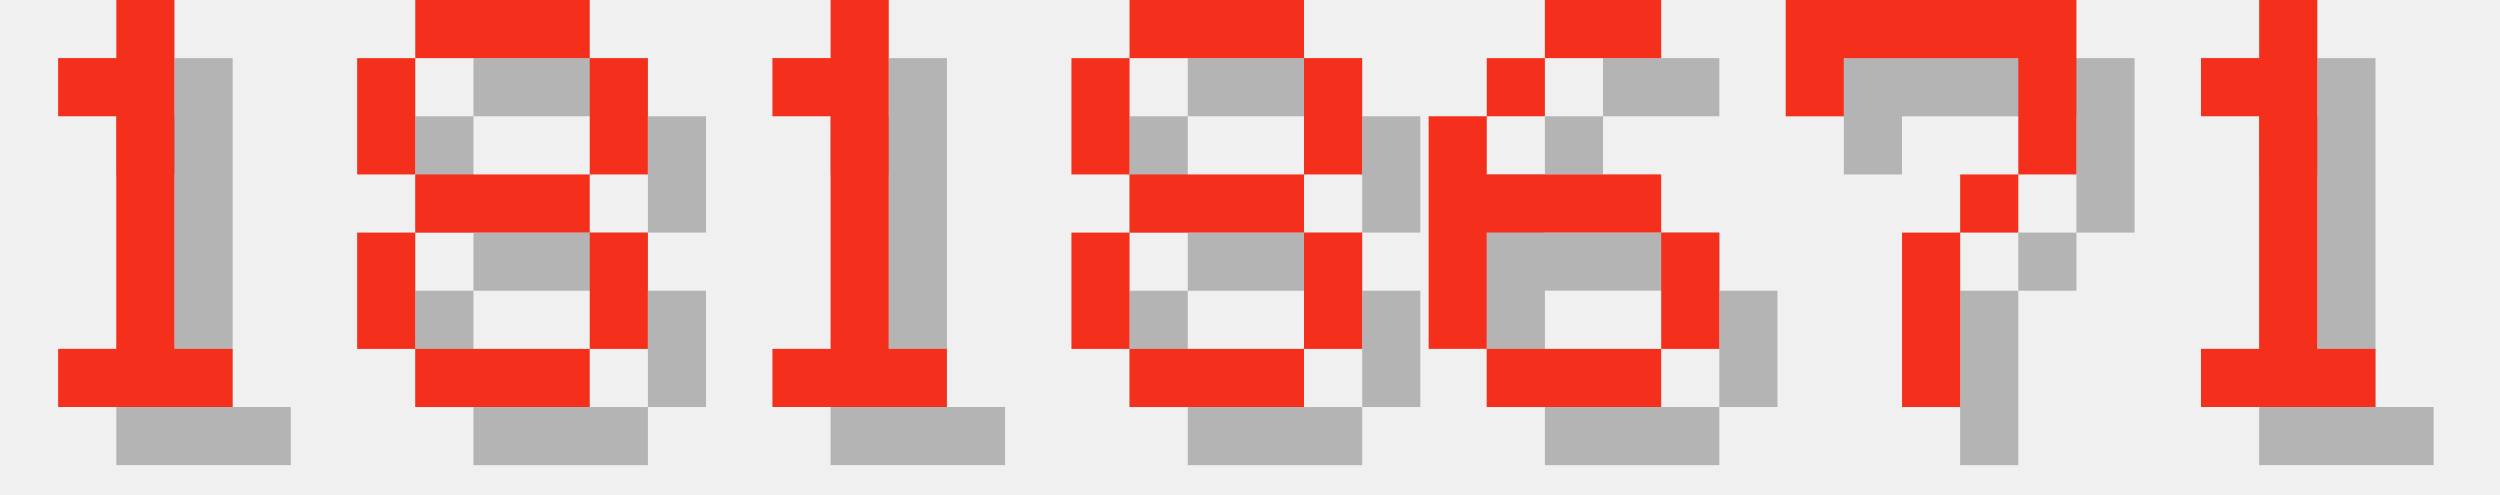
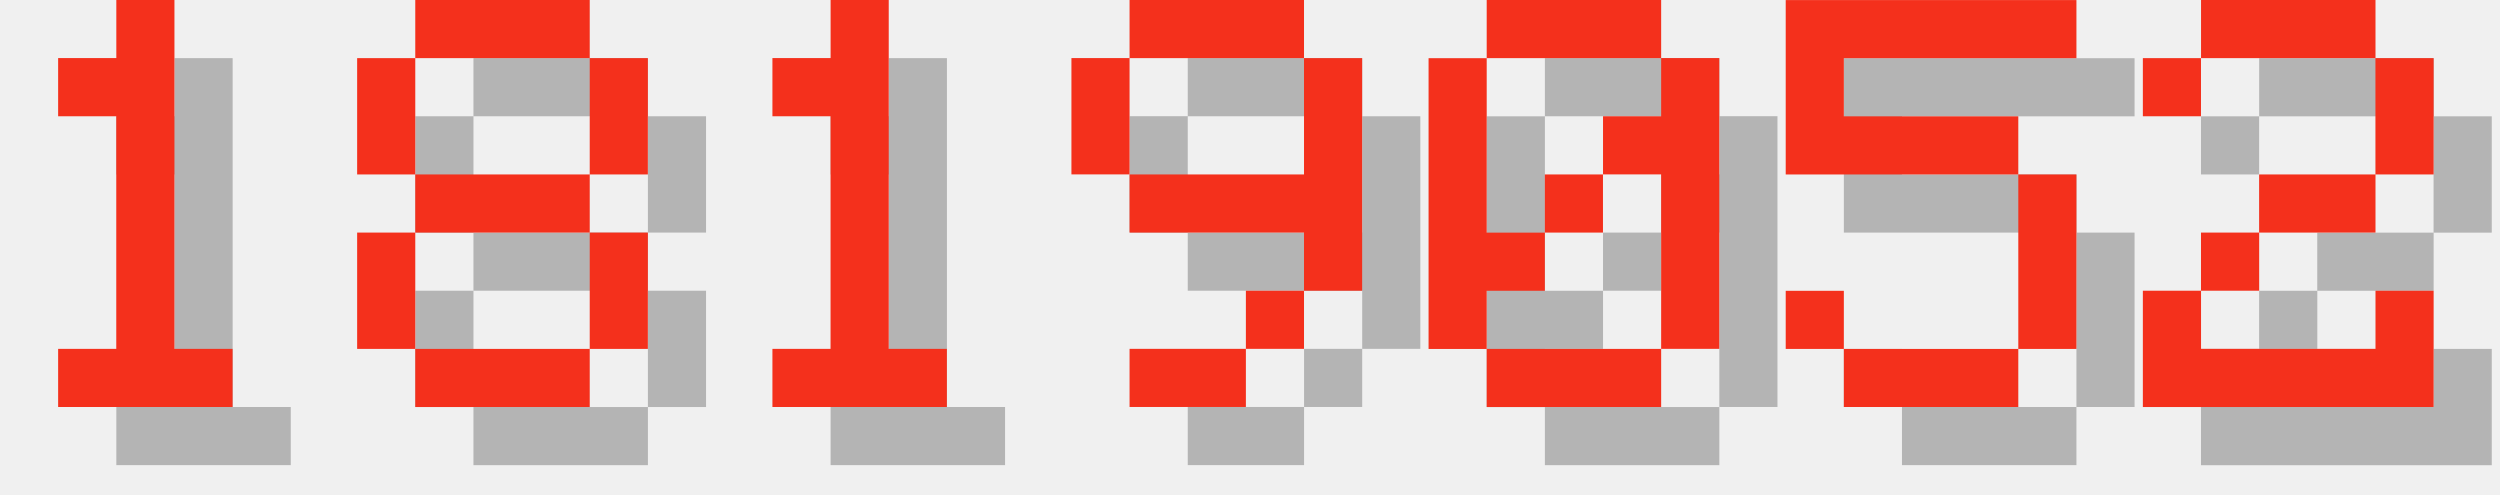
<svg xmlns="http://www.w3.org/2000/svg" version="1.1" width="182.0" height="36">
  <style>
        .text-foreground {
            fill: #F4301C;
        }
        .text-shadow {
            fill: #000000;
            fill-opacity: 0.25;
        }
    </style>
  <g class="digit" id="digit_1" transform="translate(0.0, 0), scale(4)">
    <path id="digit_1_shadow" class="text-shadow" d="m2.117 2.117v1.058h1.058v4.233h-1.058v1.058h3.175v-1.058h-1.058v-6.35h-1.058v1.058h-1.058z" fill-opacity=".5" style="paint-order:stroke fill markers" />
    <path id="digit_1_fg" class="text-foreground" d="m1.058 1.058v1.058h1.058v4.233h-1.058v1.058h3.175v-1.058h-1.058v-6.35h-1.058v1.058h-1.058z" fill="#fff" style="paint-order:stroke fill markers" />
  </g>
  <g class="digit" id="digit_8" transform="translate(26.0, 0), scale(4)">
    <path id="digit_8_shadow" class="text-shadow" d="m2.117 1.058v1.058h3.175v-1.058h-3.175zm3.175 1.058v2.117h1.058v-2.117h-1.058zm0 2.117h-3.175v1.058h3.175v-1.058zm0 1.058v2.117h1.058v-2.117h-1.058zm0 2.117h-3.175v1.058h3.175v-1.058zm-3.175 0v-2.117h-1.058v2.117h1.058zm0-3.175v-2.117h-1.058v2.117h1.058z" fill-opacity=".5" style="paint-order:stroke fill markers" />
    <path id="digit_8_fg" class="text-foreground" d="m1.058 0v1.058h3.175v-1.058h-3.175zm3.175 1.058v2.117h1.058v-2.117h-1.058zm0 2.117h-3.175v1.058h3.175v-1.058zm0 1.058v2.117h1.058v-2.117h-1.058zm0 2.117h-3.175v1.058h3.175v-1.058zm-3.175 0v-2.117h-1.058v2.117h1.058zm0-3.175v-2.117h-1.058v2.117h1.058z" fill="#fff" style="paint-order:stroke fill markers" />
  </g>
  <g class="digit" id="digit_1" transform="translate(52.0, 0), scale(4)">
    <path id="digit_1_shadow" class="text-shadow" d="m2.117 2.117v1.058h1.058v4.233h-1.058v1.058h3.175v-1.058h-1.058v-6.35h-1.058v1.058h-1.058z" fill-opacity=".5" style="paint-order:stroke fill markers" />
    <path id="digit_1_fg" class="text-foreground" d="m1.058 1.058v1.058h1.058v4.233h-1.058v1.058h3.175v-1.058h-1.058v-6.35h-1.058v1.058h-1.058z" fill="#fff" style="paint-order:stroke fill markers" />
  </g>
-   <g class="digit" id="digit_8" transform="translate(78.0, 0), scale(4)">
-     <path id="digit_8_shadow" class="text-shadow" d="m2.117 1.058v1.058h3.175v-1.058h-3.175zm3.175 1.058v2.117h1.058v-2.117h-1.058zm0 2.117h-3.175v1.058h3.175v-1.058zm0 1.058v2.117h1.058v-2.117h-1.058zm0 2.117h-3.175v1.058h3.175v-1.058zm-3.175 0v-2.117h-1.058v2.117h1.058zm0-3.175v-2.117h-1.058v2.117h1.058z" fill-opacity=".5" style="paint-order:stroke fill markers" />
-     <path id="digit_8_fg" class="text-foreground" d="m1.058 0v1.058h3.175v-1.058h-3.175zm3.175 1.058v2.117h1.058v-2.117h-1.058zm0 2.117h-3.175v1.058h3.175v-1.058zm0 1.058v2.117h1.058v-2.117h-1.058zm0 2.117h-3.175v1.058h3.175v-1.058zm-3.175 0v-2.117h-1.058v2.117h1.058zm0-3.175v-2.117h-1.058v2.117h1.058z" fill="#fff" style="paint-order:stroke fill markers" />
+   <g class="digit" id="digit_9" transform="translate(78.0, 0), scale(4)">
+     <path id="digit_9_shadow" class="text-shadow" d="m2.117 1.058v1.058h3.175v-1.058h-3.175zm3.175 1.058v2.117h-3.175v1.058h3.175v1.058h1.058v-4.233h-1.058zm0 4.233h-1.058v1.058h1.058v-1.058zm-1.058 1.058h-2.117v1.058h2.117v-1.058zm-2.117-3.175v-2.117h-1.058v2.117h1.058z" fill-opacity=".5" style="paint-order:stroke fill markers" />
+     <path id="digit_9_fg" class="text-foreground" d="m1.058 0v1.058h3.175v-1.058h-3.175zm3.175 1.058v2.117h-3.175v1.058h3.175v1.058h1.058v-4.233h-1.058zm0 4.233h-1.058v1.058h1.058v-1.058zm-1.058 1.058h-2.117v1.058h2.117v-1.058zm-2.117-3.175v-2.117h-1.058v2.117h1.058z" fill="#fff" style="paint-order:stroke fill markers" />
  </g>
-   <g class="digit" id="digit_6" transform="translate(104.0, 0), scale(4)">
-     <path id="digit_6_shadow" class="text-shadow" d="m3.175 1.058v1.058h2.117v-1.058h-2.117zm0 1.058h-1.058v1.058h1.058v-1.058zm-1.058 1.058h-1.058v4.233h1.058v-2.117h3.175v-1.058h-3.175v-1.058zm3.175 2.117v2.117h1.058v-2.117h-1.058zm0 2.117h-3.175v1.058h3.175v-1.058z" fill-opacity=".5" style="paint-order:stroke fill markers" />
-     <path id="digit_6_fg" class="text-foreground" d="m2.117 0v1.058h2.117v-1.058h-2.117zm0 1.058h-1.058v1.058h1.058v-1.058zm-1.058 1.058h-1.058v4.233h1.058v-2.117h3.175v-1.058h-3.175v-1.058zm3.175 2.117v2.117h1.058v-2.117h-1.058zm0 2.117h-3.175v1.058h3.175v-1.058z" fill="#fff" style="paint-order:stroke fill markers" />
+   <g class="digit" id="digit_0" transform="translate(104.0, 0), scale(4)">
+     <path id="digit_0_shadow" class="text-shadow" d="m2.117 1.058v1.058h3.175v-1.058h-3.175zm3.175 1.058v1.058h-1.058v1.058h1.058v3.175h1.058v-5.292h-1.058zm0 5.292h-3.175v1.058h3.175v-1.058zm-3.175 0v-1.058h1.058v-1.058h-1.058v-3.175h-1.058v5.292h1.058zm1.058-2.117h1.058v-1.058h-1.058v1.058z" fill-opacity=".5" style="paint-order:stroke fill markers" />
+     <path id="digit_0_fg" class="text-foreground" d="m1.058 0v1.058h3.175v-1.058h-3.175zm3.175 1.058v1.058h-1.058v1.058h1.058v3.175h1.058v-5.292h-1.058zm0 5.292h-3.175v1.058h3.175v-1.058zm-3.175 0v-1.058h1.058v-1.058h-1.058v-3.175h-1.058v5.292h1.058zm1.058-2.117h1.058v-1.058h-1.058v1.058z" fill="#fff" style="paint-order:stroke fill markers" />
  </g>
-   <g class="digit" id="digit_7" transform="translate(130.0, 0), scale(4)">
-     <path id="digit_7_shadow" class="text-shadow" d="m1.058 1.058 2e-6 2.117h1.058v-1.058h3.175v1.058l2e-7 1.058h-1.058v1.058h-1.058l4e-7 3.175 1.058 1e-7v-3.175h1.058v-1.058h1.058l5e-7 -1.058v-2.117z" fill-opacity=".5" style="paint-order:stroke fill markers" />
-     <path id="digit_7_fg" class="text-foreground" d="m0 0 2e-6 2.117h1.058v-1.058h3.175v1.058l2e-7 1.058h-1.058v1.058h-1.058l4e-7 3.175 1.058 1e-7v-3.175h1.058v-1.058h1.058l5e-7 -1.058v-2.117z" fill="#fff" style="paint-order:stroke fill markers" />
+   <g class="digit" id="digit_5" transform="translate(130.0, 0), scale(4)">
+     <path id="digit_5_shadow" class="text-shadow" d="m1.058 1.058v3.175h4.233v3.175h-3.175v-1.058h-1.058v1.058h1.058v1.058h3.175v-1.058h1.058v-3.175h-1.058v-1.058h-3.175v-1.058h4.233v-1.058h-5.292z" fill-opacity=".5" style="paint-order:stroke fill markers" />
+     <path id="digit_5_fg" class="text-foreground" d="m0 0v3.175h4.233v3.175h-3.175v-1.058h-1.058v1.058h1.058v1.058h3.175v-1.058h1.058v-3.175h-1.058v-1.058h-3.175v-1.058h4.233v-1.058h-5.292z" fill="#fff" style="paint-order:stroke fill markers" />
  </g>
-   <g class="digit" id="digit_1" transform="translate(156.0, 0), scale(4)">
-     <path id="digit_1_shadow" class="text-shadow" d="m2.117 2.117v1.058h1.058v4.233h-1.058v1.058h3.175v-1.058h-1.058v-6.35h-1.058v1.058h-1.058z" fill-opacity=".5" style="paint-order:stroke fill markers" />
-     <path id="digit_1_fg" class="text-foreground" d="m1.058 1.058v1.058h1.058v4.233h-1.058v1.058h3.175v-1.058h-1.058v-6.35h-1.058v1.058h-1.058z" fill="#fff" style="paint-order:stroke fill markers" />
+   <g class="digit" id="digit_2" transform="translate(156.0, 0), scale(4)">
+     <path id="digit_2_shadow" class="text-shadow" d="m1.058 2.117v1.058h1.058v-1.058h3.175v2.117h-2.117v1.058h-1.058v1.058h-1.058v2.117h5.292v-2.117h-1.058v1.058h-3.175v-1.058h1.058v-1.058h2.117v-1.058h1.058v-2.117h-1.058v-1.058h-3.175v1.058h-1.058z" fill-opacity=".5" style="paint-order:stroke fill markers" />
+     <path id="digit_2_fg" class="text-foreground" d="m0 1.058v1.058h1.058v-1.058h3.175v2.117h-2.117v1.058h-1.058v1.058h-1.058v2.117h5.292v-2.117h-1.058v1.058h-3.175v-1.058h1.058v-1.058h2.117v-1.058h1.058v-2.117h-1.058v-1.058h-3.175v1.058h-1.058z" fill="#fff" style="paint-order:stroke fill markers" />
  </g>
</svg>
